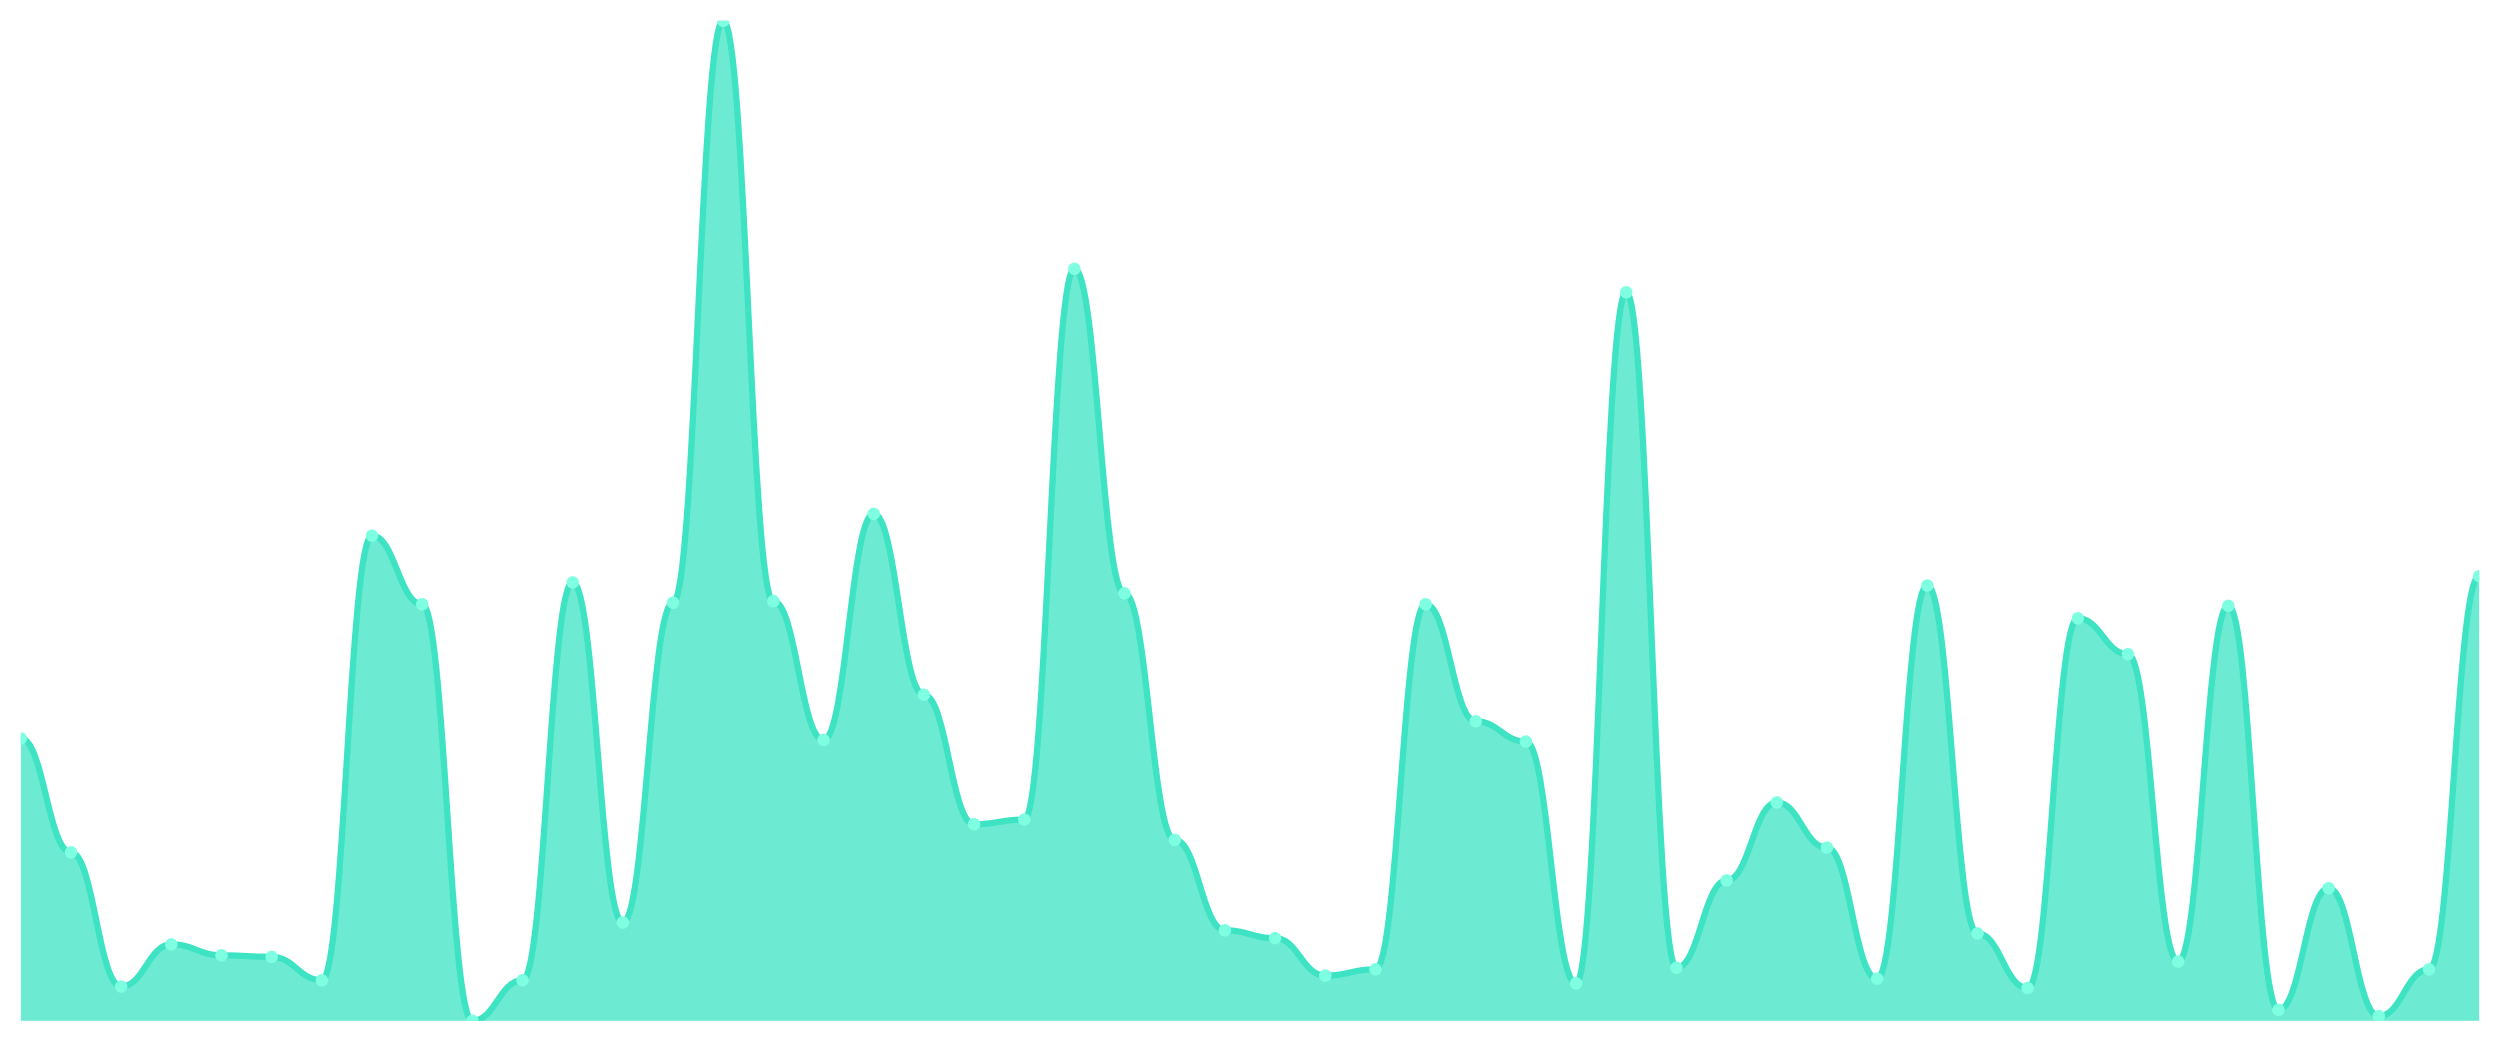
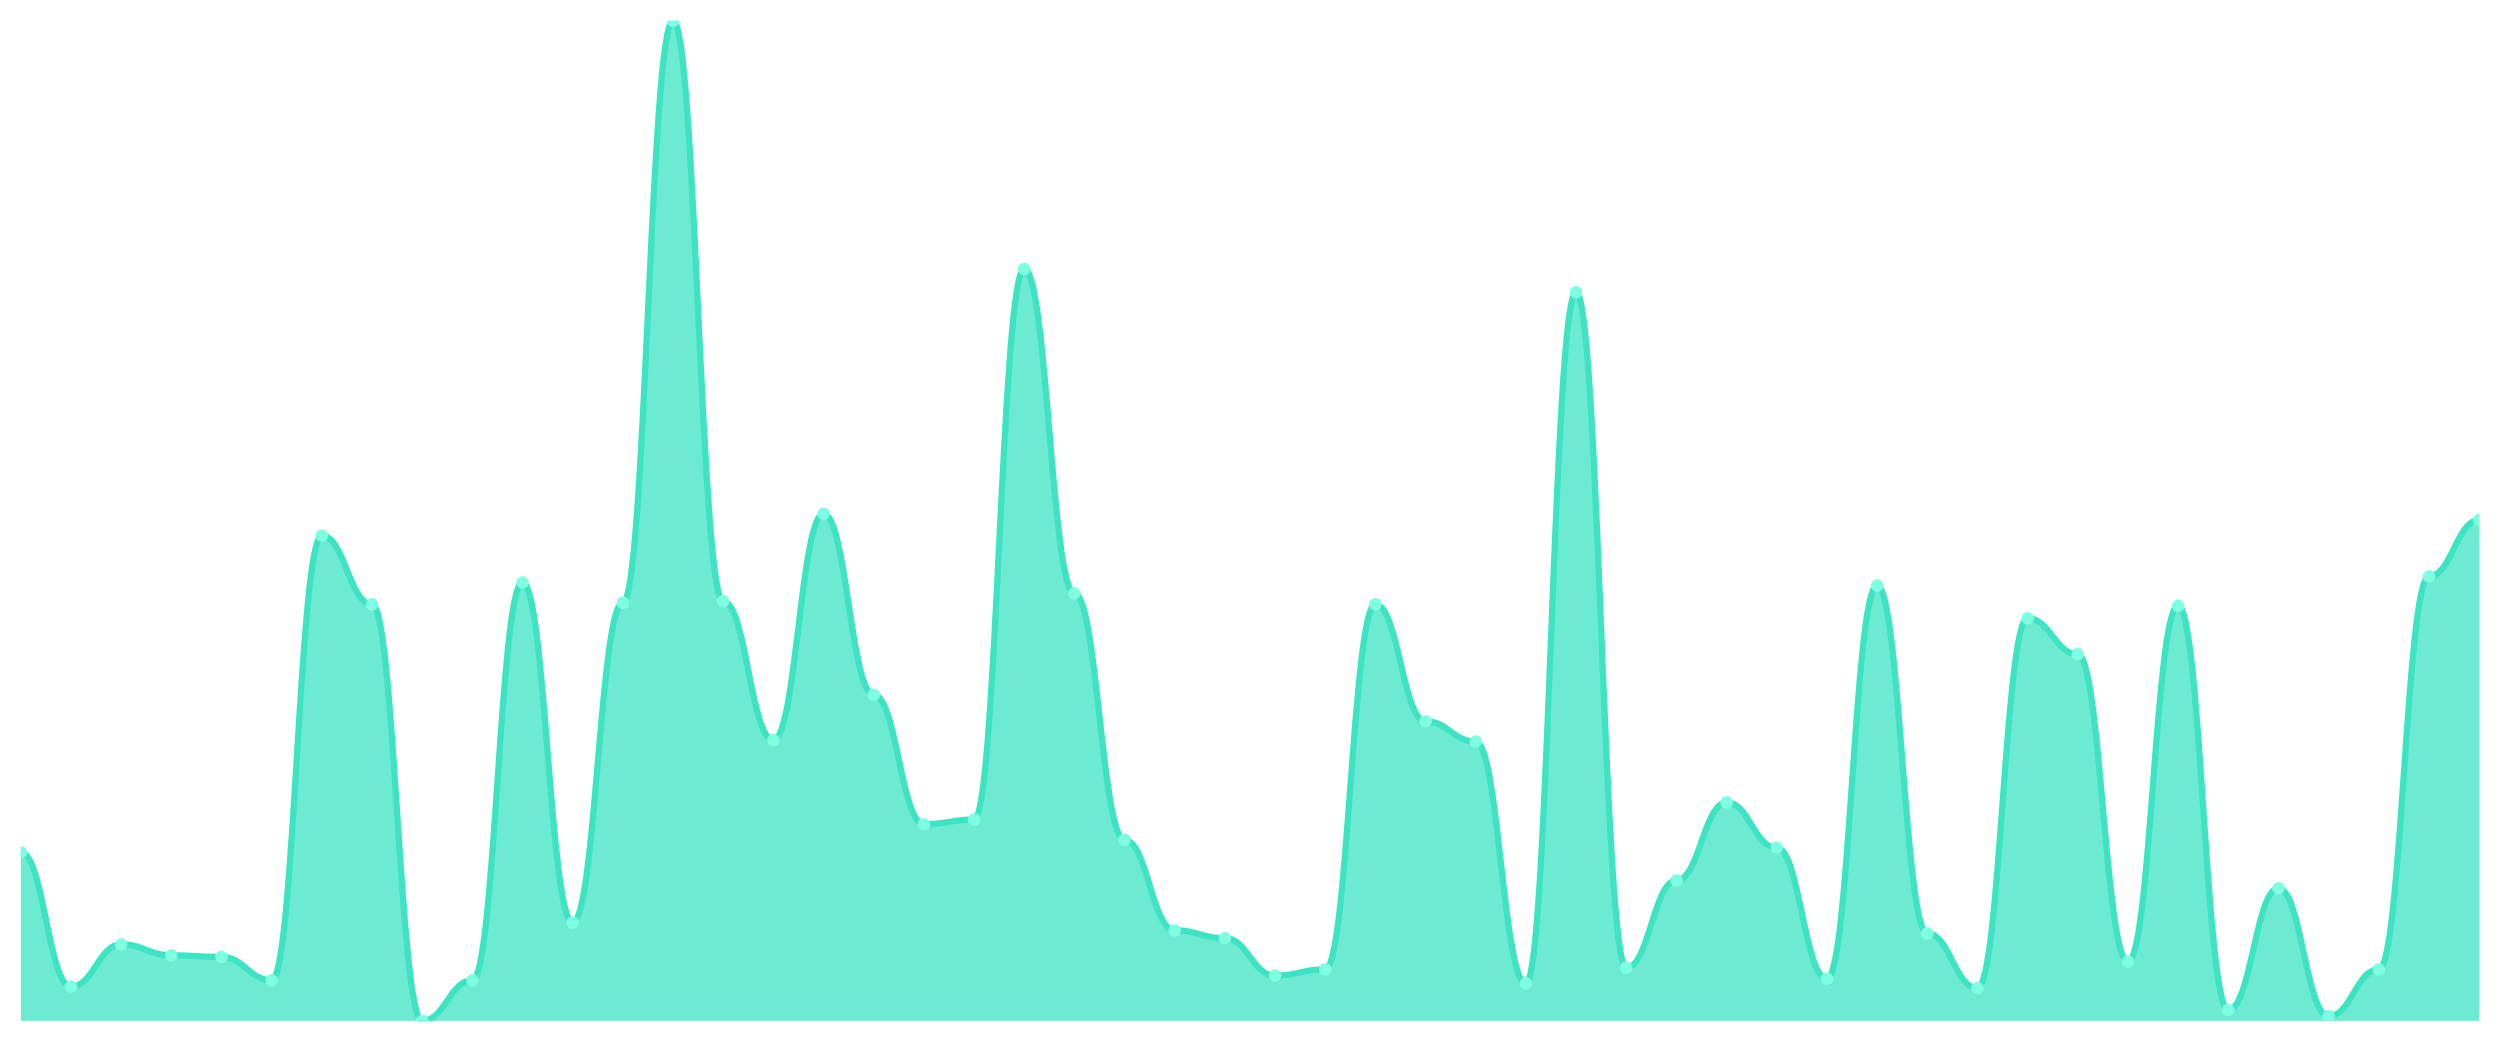
<svg xmlns="http://www.w3.org/2000/svg" viewBox="0 0 1200 500" width="1200" height="500">
  <defs>
    <clipPath id="c">
      <rect x="10" y="10" width="1180" height="480" />
    </clipPath>
  </defs>
  <rect width="1200" height="500" fill="none" />
  <g clip-path="url(#c)">
-     <path d="M 10,490 L 10,354.462 C 20.837,354.462 23.245,409.126 34.082,409.126 C 44.918,409.126 47.327,473.526 58.163,473.526 C 69,473.526 71.408,453.307 82.245,453.307 C 93.082,453.307 95.49,458.549 106.327,458.549 C 117.163,458.549 119.571,459.298 130.408,459.298 C 141.245,459.298 143.653,470.53 154.49,470.53 C 165.327,470.53 167.735,257.114 178.571,257.114 C 189.408,257.114 191.816,290.062 202.653,290.062 C 213.49,290.062 215.898,490 226.735,490 C 237.571,490 239.98,470.53 250.816,470.53 C 261.653,470.53 264.061,279.579 274.898,279.579 C 285.735,279.579 288.143,442.824 298.98,442.824 C 309.816,442.824 312.224,289.314 323.061,289.314 C 333.898,289.314 336.306,10 347.143,10 C 357.98,10 360.388,288.565 371.224,288.565 C 382.061,288.565 384.469,355.211 395.306,355.211 C 406.143,355.211 408.551,246.63 419.388,246.63 C 430.224,246.63 432.633,333.495 443.469,333.495 C 454.306,333.495 456.714,395.647 467.551,395.647 C 478.388,395.647 480.796,393.401 491.633,393.401 C 502.469,393.401 504.878,129.064 515.714,129.064 C 526.551,129.064 528.959,284.821 539.796,284.821 C 550.633,284.821 553.041,403.136 563.878,403.136 C 574.714,403.136 577.122,446.568 587.959,446.568 C 598.796,446.568 601.204,450.312 612.041,450.312 C 622.878,450.312 625.286,468.284 636.122,468.284 C 646.959,468.284 649.367,465.289 660.204,465.289 C 671.041,465.289 673.449,290.062 684.286,290.062 C 695.122,290.062 697.531,346.225 708.367,346.225 C 719.204,346.225 721.612,355.959 732.449,355.959 C 743.286,355.959 745.694,472.028 756.531,472.028 C 767.367,472.028 769.776,140.296 780.612,140.296 C 791.449,140.296 793.857,464.54 804.694,464.54 C 815.531,464.54 817.939,422.605 828.776,422.605 C 839.612,422.605 842.02,385.164 852.857,385.164 C 863.694,385.164 866.102,406.88 876.939,406.88 C 887.776,406.88 890.184,469.782 901.02,469.782 C 911.857,469.782 914.265,281.076 925.102,281.076 C 935.939,281.076 938.347,448.066 949.184,448.066 C 960.02,448.066 962.429,474.275 973.265,474.275 C 984.102,474.275 986.51,296.802 997.347,296.802 C 1008.184,296.802 1010.592,314.025 1021.429,314.025 C 1032.265,314.025 1034.673,461.544 1045.51,461.544 C 1056.347,461.544 1058.755,290.811 1069.592,290.811 C 1080.429,290.811 1082.837,484.758 1093.673,484.758 C 1104.51,484.758 1106.918,426.349 1117.755,426.349 C 1128.592,426.349 1131,487.754 1141.837,487.754 C 1152.673,487.754 1155.082,465.289 1165.918,465.289 C 1176.755,465.289 1179.163,276.583 1190,276.583 L 1190,490 Z" fill="rgba(61,227,195,0.75)" />
-     <path d="M 10,354.462 C 20.837,354.462 23.245,409.126 34.082,409.126 C 44.918,409.126 47.327,473.526 58.163,473.526 C 69,473.526 71.408,453.307 82.245,453.307 C 93.082,453.307 95.49,458.549 106.327,458.549 C 117.163,458.549 119.571,459.298 130.408,459.298 C 141.245,459.298 143.653,470.53 154.49,470.53 C 165.327,470.53 167.735,257.114 178.571,257.114 C 189.408,257.114 191.816,290.062 202.653,290.062 C 213.49,290.062 215.898,490 226.735,490 C 237.571,490 239.98,470.53 250.816,470.53 C 261.653,470.53 264.061,279.579 274.898,279.579 C 285.735,279.579 288.143,442.824 298.98,442.824 C 309.816,442.824 312.224,289.314 323.061,289.314 C 333.898,289.314 336.306,10 347.143,10 C 357.98,10 360.388,288.565 371.224,288.565 C 382.061,288.565 384.469,355.211 395.306,355.211 C 406.143,355.211 408.551,246.63 419.388,246.63 C 430.224,246.63 432.633,333.495 443.469,333.495 C 454.306,333.495 456.714,395.647 467.551,395.647 C 478.388,395.647 480.796,393.401 491.633,393.401 C 502.469,393.401 504.878,129.064 515.714,129.064 C 526.551,129.064 528.959,284.821 539.796,284.821 C 550.633,284.821 553.041,403.136 563.878,403.136 C 574.714,403.136 577.122,446.568 587.959,446.568 C 598.796,446.568 601.204,450.312 612.041,450.312 C 622.878,450.312 625.286,468.284 636.122,468.284 C 646.959,468.284 649.367,465.289 660.204,465.289 C 671.041,465.289 673.449,290.062 684.286,290.062 C 695.122,290.062 697.531,346.225 708.367,346.225 C 719.204,346.225 721.612,355.959 732.449,355.959 C 743.286,355.959 745.694,472.028 756.531,472.028 C 767.367,472.028 769.776,140.296 780.612,140.296 C 791.449,140.296 793.857,464.54 804.694,464.54 C 815.531,464.54 817.939,422.605 828.776,422.605 C 839.612,422.605 842.02,385.164 852.857,385.164 C 863.694,385.164 866.102,406.88 876.939,406.88 C 887.776,406.88 890.184,469.782 901.02,469.782 C 911.857,469.782 914.265,281.076 925.102,281.076 C 935.939,281.076 938.347,448.066 949.184,448.066 C 960.02,448.066 962.429,474.275 973.265,474.275 C 984.102,474.275 986.51,296.802 997.347,296.802 C 1008.184,296.802 1010.592,314.025 1021.429,314.025 C 1032.265,314.025 1034.673,461.544 1045.51,461.544 C 1056.347,461.544 1058.755,290.811 1069.592,290.811 C 1080.429,290.811 1082.837,484.758 1093.673,484.758 C 1104.51,484.758 1106.918,426.349 1117.755,426.349 C 1128.592,426.349 1131,487.754 1141.837,487.754 C 1152.673,487.754 1155.082,465.289 1165.918,465.289 C 1176.755,465.289 1179.163,276.583 1190,276.583" fill="none" stroke="#3de3c3" stroke-width="3" stroke-linecap="round" stroke-linejoin="round" />
-     <circle cx="10" cy="354.462" r="3" fill="#7fffe1" />
-     <circle cx="34.082" cy="409.126" r="3" fill="#7fffe1" />
-     <circle cx="58.163" cy="473.526" r="3" fill="#7fffe1" />
-     <circle cx="82.245" cy="453.307" r="3" fill="#7fffe1" />
-     <circle cx="106.327" cy="458.549" r="3" fill="#7fffe1" />
-     <circle cx="130.408" cy="459.298" r="3" fill="#7fffe1" />
-     <circle cx="154.49" cy="470.53" r="3" fill="#7fffe1" />
-     <circle cx="178.571" cy="257.114" r="3" fill="#7fffe1" />
-     <circle cx="202.653" cy="290.062" r="3" fill="#7fffe1" />
-     <circle cx="226.735" cy="490" r="3" fill="#7fffe1" />
-     <circle cx="250.816" cy="470.53" r="3" fill="#7fffe1" />
-     <circle cx="274.898" cy="279.579" r="3" fill="#7fffe1" />
-     <circle cx="298.98" cy="442.824" r="3" fill="#7fffe1" />
-     <circle cx="323.061" cy="289.314" r="3" fill="#7fffe1" />
-     <circle cx="347.143" cy="10" r="3" fill="#7fffe1" />
-     <circle cx="371.224" cy="288.565" r="3" fill="#7fffe1" />
-     <circle cx="395.306" cy="355.211" r="3" fill="#7fffe1" />
-     <circle cx="419.388" cy="246.63" r="3" fill="#7fffe1" />
-     <circle cx="443.469" cy="333.495" r="3" fill="#7fffe1" />
-     <circle cx="467.551" cy="395.647" r="3" fill="#7fffe1" />
-     <circle cx="491.633" cy="393.401" r="3" fill="#7fffe1" />
-     <circle cx="515.714" cy="129.064" r="3" fill="#7fffe1" />
-     <circle cx="539.796" cy="284.821" r="3" fill="#7fffe1" />
-     <circle cx="563.878" cy="403.136" r="3" fill="#7fffe1" />
-     <circle cx="587.959" cy="446.568" r="3" fill="#7fffe1" />
-     <circle cx="612.041" cy="450.312" r="3" fill="#7fffe1" />
-     <circle cx="636.122" cy="468.284" r="3" fill="#7fffe1" />
-     <circle cx="660.204" cy="465.289" r="3" fill="#7fffe1" />
-     <circle cx="684.286" cy="290.062" r="3" fill="#7fffe1" />
-     <circle cx="708.367" cy="346.225" r="3" fill="#7fffe1" />
-     <circle cx="732.449" cy="355.959" r="3" fill="#7fffe1" />
-     <circle cx="756.531" cy="472.028" r="3" fill="#7fffe1" />
-     <circle cx="780.612" cy="140.296" r="3" fill="#7fffe1" />
-     <circle cx="804.694" cy="464.54" r="3" fill="#7fffe1" />
-     <circle cx="828.776" cy="422.605" r="3" fill="#7fffe1" />
-     <circle cx="852.857" cy="385.164" r="3" fill="#7fffe1" />
-     <circle cx="876.939" cy="406.88" r="3" fill="#7fffe1" />
-     <circle cx="901.02" cy="469.782" r="3" fill="#7fffe1" />
-     <circle cx="925.102" cy="281.076" r="3" fill="#7fffe1" />
-     <circle cx="949.184" cy="448.066" r="3" fill="#7fffe1" />
-     <circle cx="973.265" cy="474.275" r="3" fill="#7fffe1" />
-     <circle cx="997.347" cy="296.802" r="3" fill="#7fffe1" />
-     <circle cx="1021.429" cy="314.025" r="3" fill="#7fffe1" />
-     <circle cx="1045.51" cy="461.544" r="3" fill="#7fffe1" />
-     <circle cx="1069.592" cy="290.811" r="3" fill="#7fffe1" />
-     <circle cx="1093.673" cy="484.758" r="3" fill="#7fffe1" />
-     <circle cx="1117.755" cy="426.349" r="3" fill="#7fffe1" />
-     <circle cx="1141.837" cy="487.754" r="3" fill="#7fffe1" />
-     <circle cx="1165.918" cy="465.289" r="3" fill="#7fffe1" />
-     <circle cx="1190" cy="276.583" r="3" fill="#7fffe1" />
+     <path d="M 10,490 L 10,409.126 C 20.837,409.126 23.245,473.526 34.082,473.526 C 44.918,473.526 47.327,453.307 58.163,453.307 C 69,453.307 71.408,458.549 82.245,458.549 C 93.082,458.549 95.49,459.298 106.327,459.298 C 117.163,459.298 119.571,470.53 130.408,470.53 C 141.245,470.53 143.653,257.114 154.49,257.114 C 165.327,257.114 167.735,290.062 178.571,290.062 C 189.408,290.062 191.816,490 202.653,490 C 213.49,490 215.898,470.53 226.735,470.53 C 237.571,470.53 239.98,279.579 250.816,279.579 C 261.653,279.579 264.061,442.824 274.898,442.824 C 285.735,442.824 288.143,289.314 298.98,289.314 C 309.816,289.314 312.224,10 323.061,10 C 333.898,10 336.306,288.565 347.143,288.565 C 357.98,288.565 360.388,355.211 371.224,355.211 C 382.061,355.211 384.469,246.63 395.306,246.63 C 406.143,246.63 408.551,333.495 419.388,333.495 C 430.224,333.495 432.633,395.647 443.469,395.647 C 454.306,395.647 456.714,393.401 467.551,393.401 C 478.388,393.401 480.796,129.064 491.633,129.064 C 502.469,129.064 504.878,284.821 515.714,284.821 C 526.551,284.821 528.959,403.136 539.796,403.136 C 550.633,403.136 553.041,446.568 563.878,446.568 C 574.714,446.568 577.122,450.312 587.959,450.312 C 598.796,450.312 601.204,468.284 612.041,468.284 C 622.878,468.284 625.286,465.289 636.122,465.289 C 646.959,465.289 649.367,290.062 660.204,290.062 C 671.041,290.062 673.449,346.225 684.286,346.225 C 695.122,346.225 697.531,355.959 708.367,355.959 C 719.204,355.959 721.612,472.028 732.449,472.028 C 743.286,472.028 745.694,140.296 756.531,140.296 C 767.367,140.296 769.776,464.54 780.612,464.54 C 791.449,464.54 793.857,422.605 804.694,422.605 C 815.531,422.605 817.939,385.164 828.776,385.164 C 839.612,385.164 842.02,406.88 852.857,406.88 C 863.694,406.88 866.102,469.782 876.939,469.782 C 887.776,469.782 890.184,281.076 901.02,281.076 C 911.857,281.076 914.265,448.066 925.102,448.066 C 935.939,448.066 938.347,474.275 949.184,474.275 C 960.02,474.275 962.429,296.802 973.265,296.802 C 984.102,296.802 986.51,314.025 997.347,314.025 C 1008.184,314.025 1010.592,461.544 1021.429,461.544 C 1032.265,461.544 1034.673,290.811 1045.51,290.811 C 1056.347,290.811 1058.755,484.758 1069.592,484.758 C 1080.429,484.758 1082.837,426.349 1093.673,426.349 C 1104.51,426.349 1106.918,487.754 1117.755,487.754 C 1128.592,487.754 1131,465.289 1141.837,465.289 C 1152.673,465.289 1155.082,276.583 1165.918,276.583 C 1176.755,276.583 1179.163,249.626 1190,249.626 L 1190,490 Z" fill="rgba(61,227,195,0.75)" />
+     <path d="M 10,409.126 C 20.837,409.126 23.245,473.526 34.082,473.526 C 44.918,473.526 47.327,453.307 58.163,453.307 C 69,453.307 71.408,458.549 82.245,458.549 C 93.082,458.549 95.49,459.298 106.327,459.298 C 117.163,459.298 119.571,470.53 130.408,470.53 C 141.245,470.53 143.653,257.114 154.49,257.114 C 165.327,257.114 167.735,290.062 178.571,290.062 C 189.408,290.062 191.816,490 202.653,490 C 213.49,490 215.898,470.53 226.735,470.53 C 237.571,470.53 239.98,279.579 250.816,279.579 C 261.653,279.579 264.061,442.824 274.898,442.824 C 285.735,442.824 288.143,289.314 298.98,289.314 C 309.816,289.314 312.224,10 323.061,10 C 333.898,10 336.306,288.565 347.143,288.565 C 357.98,288.565 360.388,355.211 371.224,355.211 C 382.061,355.211 384.469,246.63 395.306,246.63 C 406.143,246.63 408.551,333.495 419.388,333.495 C 430.224,333.495 432.633,395.647 443.469,395.647 C 454.306,395.647 456.714,393.401 467.551,393.401 C 478.388,393.401 480.796,129.064 491.633,129.064 C 502.469,129.064 504.878,284.821 515.714,284.821 C 526.551,284.821 528.959,403.136 539.796,403.136 C 550.633,403.136 553.041,446.568 563.878,446.568 C 574.714,446.568 577.122,450.312 587.959,450.312 C 598.796,450.312 601.204,468.284 612.041,468.284 C 622.878,468.284 625.286,465.289 636.122,465.289 C 646.959,465.289 649.367,290.062 660.204,290.062 C 671.041,290.062 673.449,346.225 684.286,346.225 C 695.122,346.225 697.531,355.959 708.367,355.959 C 719.204,355.959 721.612,472.028 732.449,472.028 C 743.286,472.028 745.694,140.296 756.531,140.296 C 767.367,140.296 769.776,464.54 780.612,464.54 C 791.449,464.54 793.857,422.605 804.694,422.605 C 815.531,422.605 817.939,385.164 828.776,385.164 C 839.612,385.164 842.02,406.88 852.857,406.88 C 863.694,406.88 866.102,469.782 876.939,469.782 C 887.776,469.782 890.184,281.076 901.02,281.076 C 911.857,281.076 914.265,448.066 925.102,448.066 C 935.939,448.066 938.347,474.275 949.184,474.275 C 960.02,474.275 962.429,296.802 973.265,296.802 C 984.102,296.802 986.51,314.025 997.347,314.025 C 1008.184,314.025 1010.592,461.544 1021.429,461.544 C 1032.265,461.544 1034.673,290.811 1045.51,290.811 C 1056.347,290.811 1058.755,484.758 1069.592,484.758 C 1080.429,484.758 1082.837,426.349 1093.673,426.349 C 1104.51,426.349 1106.918,487.754 1117.755,487.754 C 1128.592,487.754 1131,465.289 1141.837,465.289 C 1152.673,465.289 1155.082,276.583 1165.918,276.583 C 1176.755,276.583 1179.163,249.626 1190,249.626" fill="none" stroke="#3de3c3" stroke-width="3" stroke-linecap="round" stroke-linejoin="round" />
+     <circle cx="10" cy="409.126" r="3" fill="#7fffe1" />
+     <circle cx="34.082" cy="473.526" r="3" fill="#7fffe1" />
+     <circle cx="58.163" cy="453.307" r="3" fill="#7fffe1" />
+     <circle cx="82.245" cy="458.549" r="3" fill="#7fffe1" />
+     <circle cx="106.327" cy="459.298" r="3" fill="#7fffe1" />
+     <circle cx="130.408" cy="470.53" r="3" fill="#7fffe1" />
+     <circle cx="154.49" cy="257.114" r="3" fill="#7fffe1" />
+     <circle cx="178.571" cy="290.062" r="3" fill="#7fffe1" />
+     <circle cx="202.653" cy="490" r="3" fill="#7fffe1" />
+     <circle cx="226.735" cy="470.53" r="3" fill="#7fffe1" />
+     <circle cx="250.816" cy="279.579" r="3" fill="#7fffe1" />
+     <circle cx="274.898" cy="442.824" r="3" fill="#7fffe1" />
+     <circle cx="298.98" cy="289.314" r="3" fill="#7fffe1" />
+     <circle cx="323.061" cy="10" r="3" fill="#7fffe1" />
+     <circle cx="347.143" cy="288.565" r="3" fill="#7fffe1" />
+     <circle cx="371.224" cy="355.211" r="3" fill="#7fffe1" />
+     <circle cx="395.306" cy="246.63" r="3" fill="#7fffe1" />
+     <circle cx="419.388" cy="333.495" r="3" fill="#7fffe1" />
+     <circle cx="443.469" cy="395.647" r="3" fill="#7fffe1" />
+     <circle cx="467.551" cy="393.401" r="3" fill="#7fffe1" />
+     <circle cx="491.633" cy="129.064" r="3" fill="#7fffe1" />
+     <circle cx="515.714" cy="284.821" r="3" fill="#7fffe1" />
+     <circle cx="539.796" cy="403.136" r="3" fill="#7fffe1" />
+     <circle cx="563.878" cy="446.568" r="3" fill="#7fffe1" />
+     <circle cx="587.959" cy="450.312" r="3" fill="#7fffe1" />
+     <circle cx="612.041" cy="468.284" r="3" fill="#7fffe1" />
+     <circle cx="636.122" cy="465.289" r="3" fill="#7fffe1" />
+     <circle cx="660.204" cy="290.062" r="3" fill="#7fffe1" />
+     <circle cx="684.286" cy="346.225" r="3" fill="#7fffe1" />
+     <circle cx="708.367" cy="355.959" r="3" fill="#7fffe1" />
+     <circle cx="732.449" cy="472.028" r="3" fill="#7fffe1" />
+     <circle cx="756.531" cy="140.296" r="3" fill="#7fffe1" />
+     <circle cx="780.612" cy="464.54" r="3" fill="#7fffe1" />
+     <circle cx="804.694" cy="422.605" r="3" fill="#7fffe1" />
+     <circle cx="828.776" cy="385.164" r="3" fill="#7fffe1" />
+     <circle cx="852.857" cy="406.88" r="3" fill="#7fffe1" />
+     <circle cx="876.939" cy="469.782" r="3" fill="#7fffe1" />
+     <circle cx="901.02" cy="281.076" r="3" fill="#7fffe1" />
+     <circle cx="925.102" cy="448.066" r="3" fill="#7fffe1" />
+     <circle cx="949.184" cy="474.275" r="3" fill="#7fffe1" />
+     <circle cx="973.265" cy="296.802" r="3" fill="#7fffe1" />
+     <circle cx="997.347" cy="314.025" r="3" fill="#7fffe1" />
+     <circle cx="1021.429" cy="461.544" r="3" fill="#7fffe1" />
+     <circle cx="1045.51" cy="290.811" r="3" fill="#7fffe1" />
+     <circle cx="1069.592" cy="484.758" r="3" fill="#7fffe1" />
+     <circle cx="1093.673" cy="426.349" r="3" fill="#7fffe1" />
+     <circle cx="1117.755" cy="487.754" r="3" fill="#7fffe1" />
+     <circle cx="1141.837" cy="465.289" r="3" fill="#7fffe1" />
+     <circle cx="1165.918" cy="276.583" r="3" fill="#7fffe1" />
+     <circle cx="1190" cy="249.626" r="3" fill="#7fffe1" />
  </g>
</svg>
